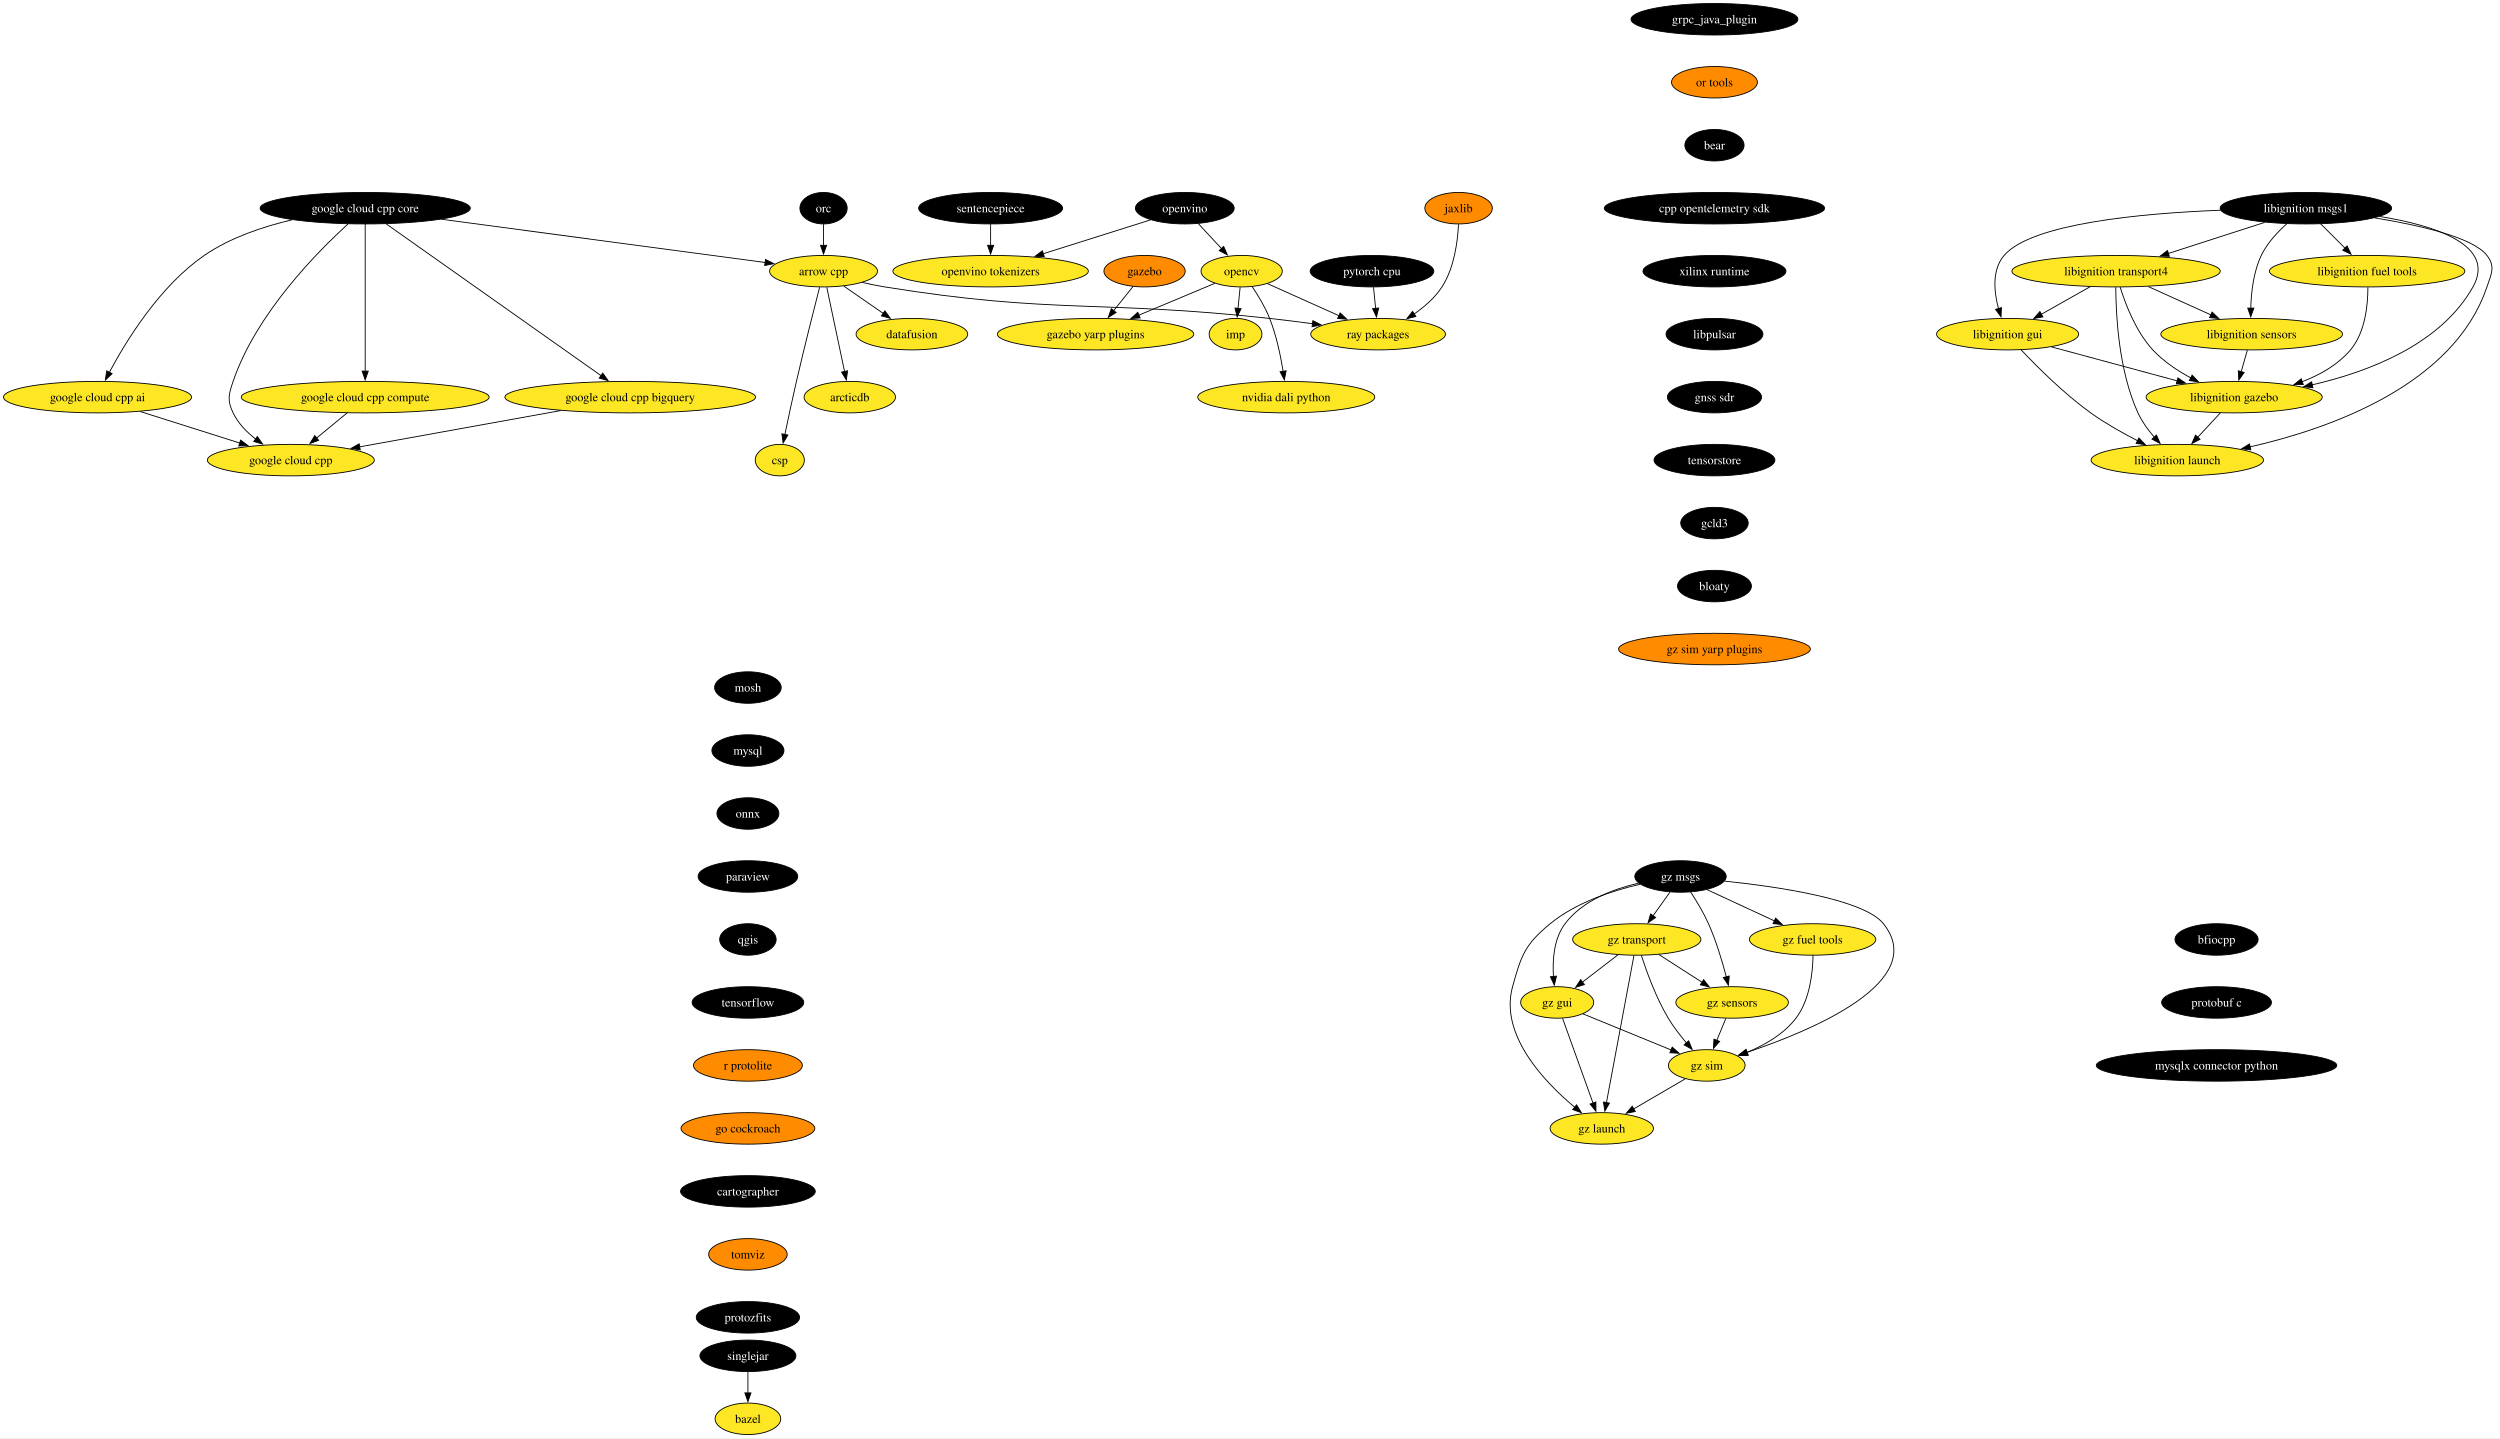
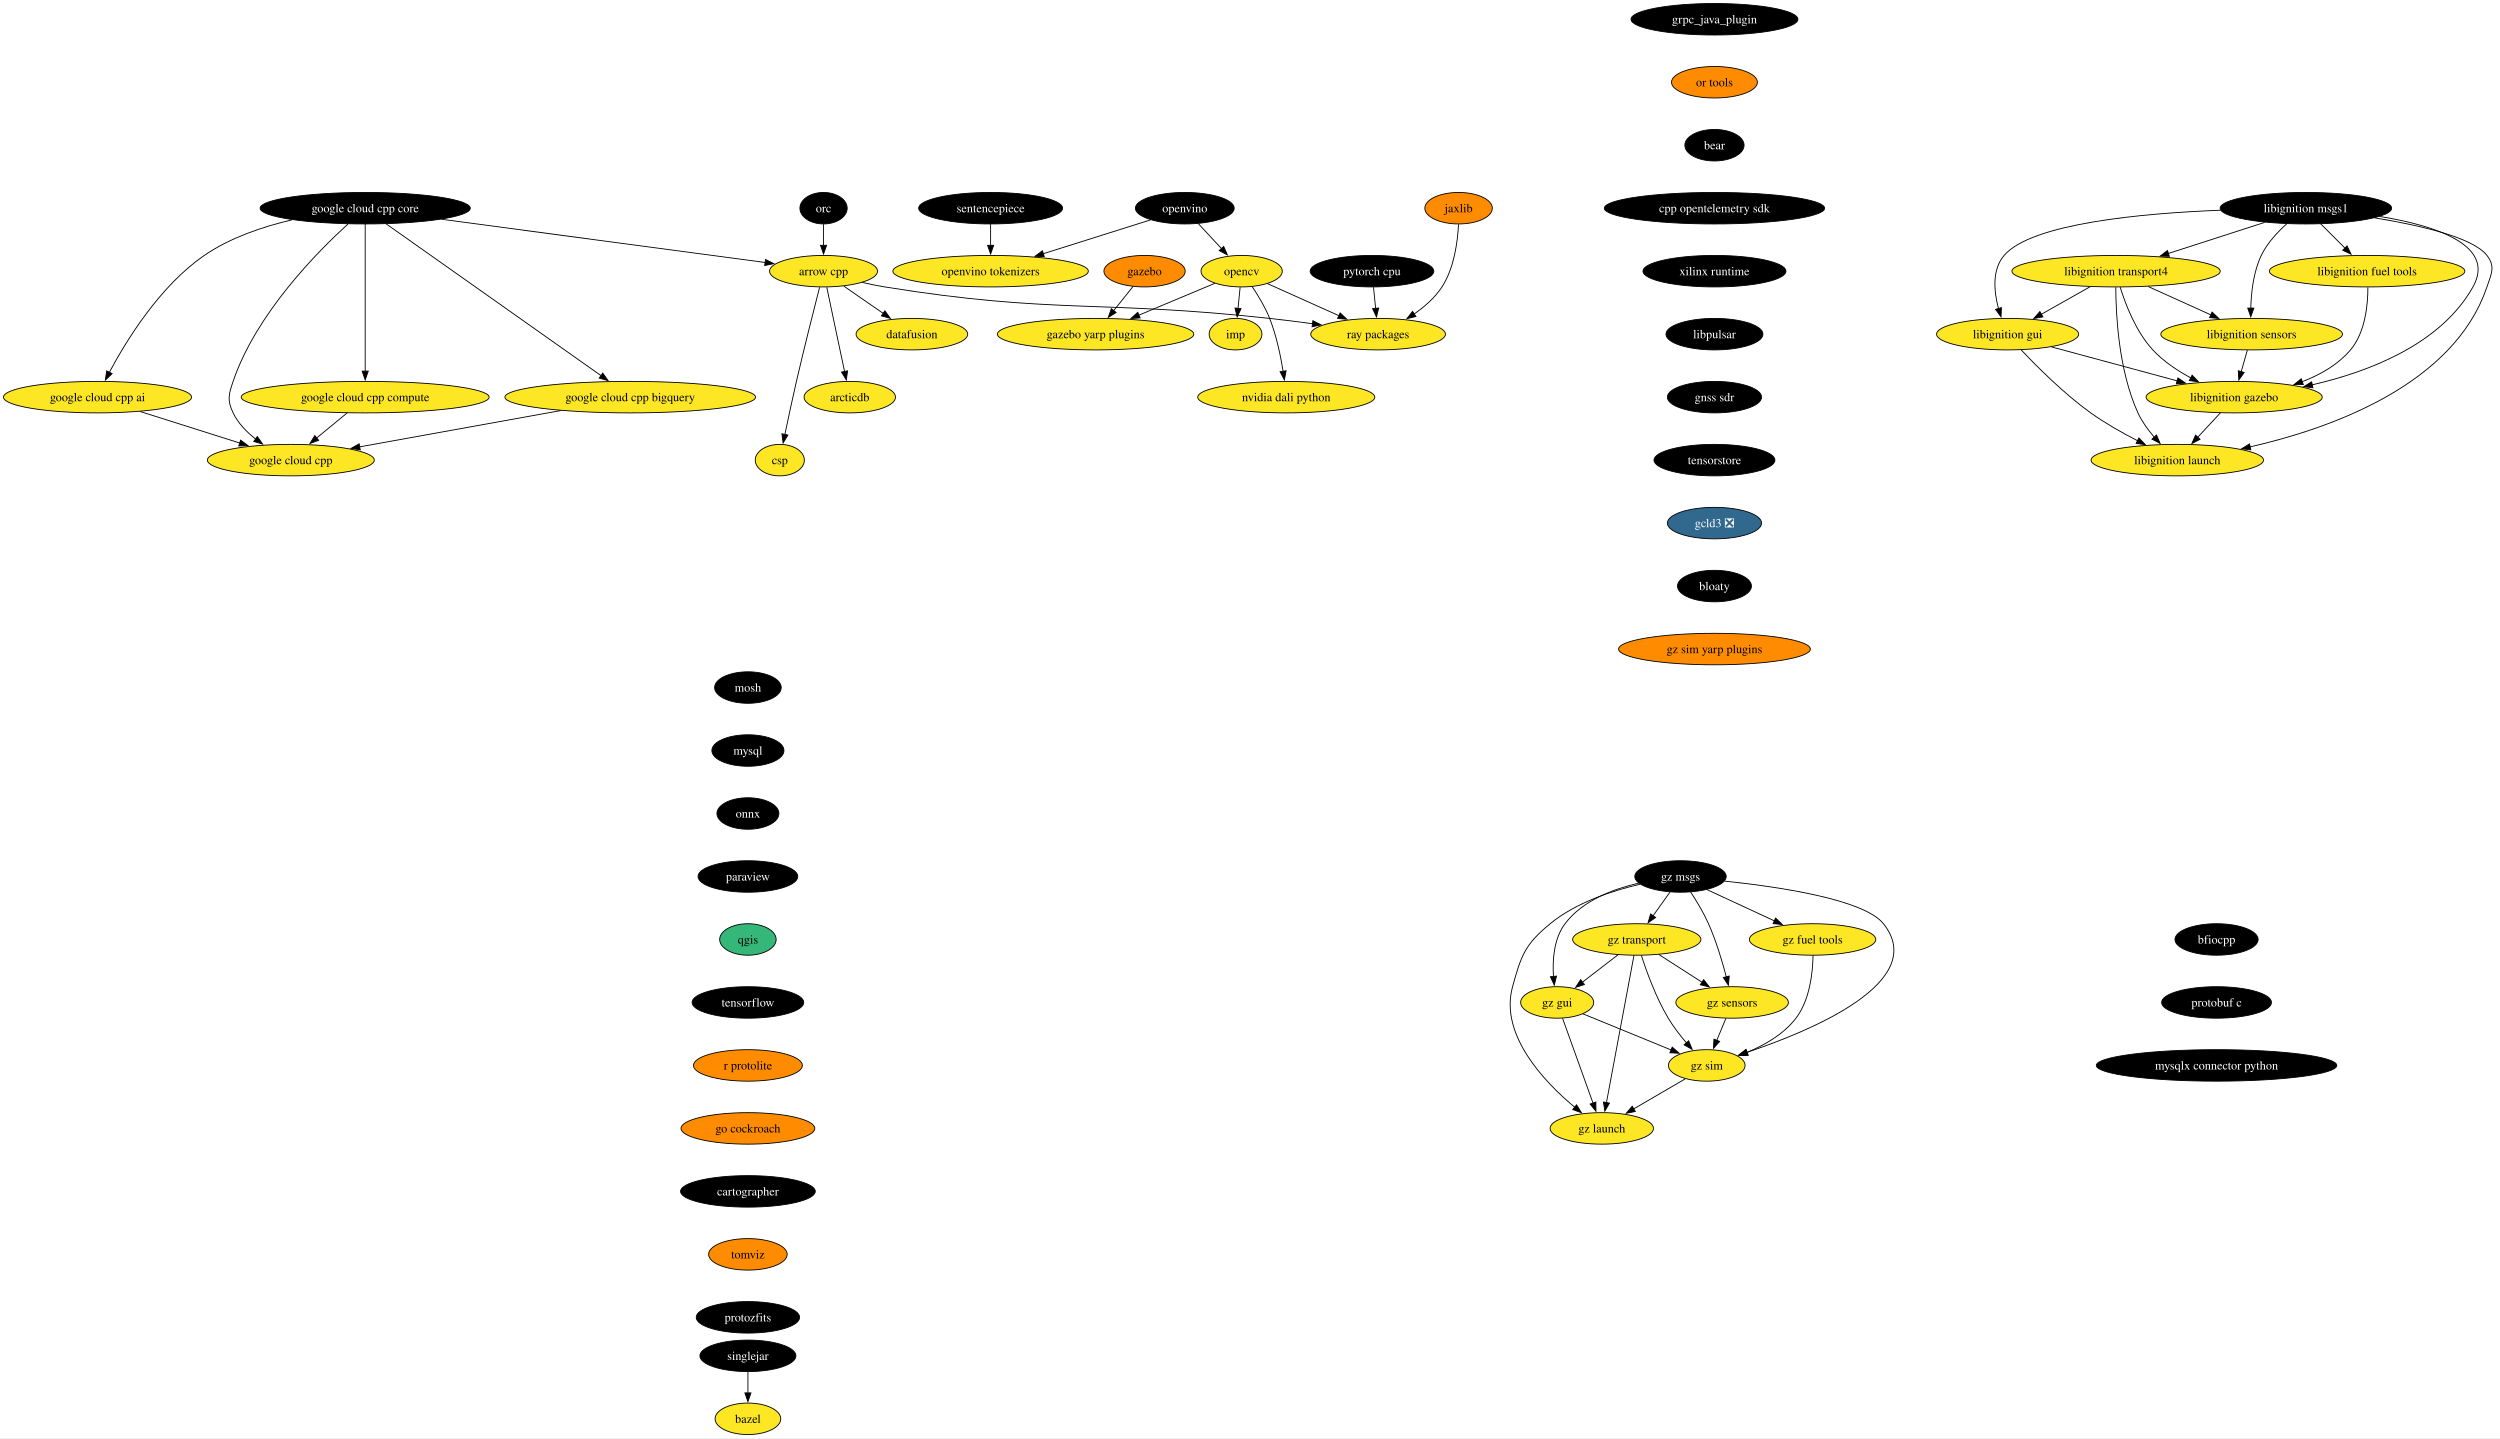
<svg xmlns="http://www.w3.org/2000/svg" xmlns:xlink="http://www.w3.org/1999/xlink" width="2858pt" height="1644pt" viewBox="0.00 0.00 2858.08 1644.00">
  <g id="graph0" class="graph" transform="scale(1 1) rotate(0) translate(4 1640)">
    <polygon fill="white" stroke="none" points="-4,4 -4,-1640 2854.08,-1640 2854.08,4 -4,4" />
    <g id="node1" class="node">
      <g id="a_node1">
        <a xlink:href="https://github.com/conda-forge/arrow-cpp-feedstock" xlink:title="arrow cpp">
          <ellipse fill="#fde725" stroke="black" cx="937.5" cy="-1330" rx="61.73" ry="18" />
          <text text-anchor="middle" x="937.5" y="-1325.33" font-family="Times,serif" font-size="14.00">arrow cpp</text>
        </a>
      </g>
    </g>
    <g id="node2" class="node">
      <g id="a_node2">
        <a xlink:href="https://github.com/conda-forge/ray-packages-feedstock" xlink:title="ray packages">
          <ellipse fill="#fde725" stroke="black" cx="1571.5" cy="-1258" rx="76.99" ry="18" />
          <text text-anchor="middle" x="1571.5" y="-1253.33" font-family="Times,serif" font-size="14.00">ray packages</text>
        </a>
      </g>
    </g>
    <g id="edge1" class="edge">
      <path fill="none" stroke="black" d="M981.73,-1317.15C990.23,-1315.19 999.11,-1313.35 1007.5,-1312 1201.21,-1280.75 1252.46,-1297.33 1447.5,-1276 1463.47,-1274.25 1480.56,-1272.1 1496.79,-1269.91" />
      <polygon fill="black" stroke="black" points="1496.93,-1273.43 1506.37,-1268.61 1495.99,-1266.49 1496.93,-1273.43" />
    </g>
    <g id="node3" class="node">
      <g id="a_node3">
        <a xlink:href="https://github.com/conda-forge/datafusion-feedstock" xlink:title="datafusion">
          <ellipse fill="#fde725" stroke="black" cx="1038.5" cy="-1258" rx="63.84" ry="18" />
          <text text-anchor="middle" x="1038.5" y="-1253.33" font-family="Times,serif" font-size="14.00">datafusion</text>
        </a>
      </g>
    </g>
    <g id="edge2" class="edge">
      <path fill="none" stroke="black" d="M960.67,-1312.94C974.05,-1303.67 991.09,-1291.86 1005.81,-1281.66" />
      <polygon fill="black" stroke="black" points="1007.62,-1284.66 1013.85,-1276.09 1003.63,-1278.91 1007.62,-1284.66" />
    </g>
    <g id="node4" class="node">
      <g id="a_node4">
        <a xlink:href="https://github.com/conda-forge/arcticdb-feedstock" xlink:title="arcticdb">
          <ellipse fill="#fde725" stroke="black" cx="967.5" cy="-1186" rx="52.26" ry="18" />
          <text text-anchor="middle" x="967.5" y="-1181.33" font-family="Times,serif" font-size="14.00">arcticdb</text>
        </a>
      </g>
    </g>
    <g id="edge3" class="edge">
      <path fill="none" stroke="black" d="M941.18,-1311.59C946.27,-1287.5 955.51,-1243.75 961.58,-1215.03" />
      <polygon fill="black" stroke="black" points="964.93,-1216.1 963.58,-1205.59 958.08,-1214.65 964.93,-1216.1" />
    </g>
    <g id="node5" class="node">
      <g id="a_node5">
        <a xlink:href="https://github.com/conda-forge/csp-feedstock" xlink:title="csp">
          <ellipse fill="#fde725" stroke="black" cx="887.5" cy="-1114" rx="28.06" ry="18" />
          <text text-anchor="middle" x="887.5" y="-1109.33" font-family="Times,serif" font-size="14.00">csp</text>
        </a>
      </g>
    </g>
    <g id="edge4" class="edge">
      <path fill="none" stroke="black" d="M933.01,-1311.65C926.81,-1287.56 915.4,-1242.56 906.5,-1204 901.83,-1183.74 896.94,-1160.78 893.29,-1143.26" />
      <polygon fill="black" stroke="black" points="896.74,-1142.66 891.29,-1133.58 889.89,-1144.08 896.74,-1142.66" />
    </g>
    <g id="node6" class="node">
      <g id="a_node6">
        <a xlink:href="https://github.com/conda-forge/bazel-feedstock" xlink:title="bazel">
          <ellipse fill="#fde725" stroke="black" cx="851.04" cy="-18" rx="37.53" ry="18" />
          <text text-anchor="middle" x="851.04" y="-13.32" font-family="Times,serif" font-size="14.00">bazel</text>
        </a>
      </g>
    </g>
    <g id="node7" class="node">
      <g id="a_node7">
        <a xlink:href="https://github.com/conda-forge/mosh-feedstock" xlink:title="mosh">
          <ellipse fill="#000000" stroke="black" cx="851.04" cy="-854" rx="38.06" ry="18" />
          <text text-anchor="middle" x="851.04" y="-849.33" font-family="Times,serif" font-size="14.00" fill="white">mosh</text>
        </a>
      </g>
    </g>
    <g id="node8" class="node">
      <g id="a_node8">
        <a xlink:href="https://github.com/conda-forge/mysql-feedstock" xlink:title="mysql">
          <ellipse fill="#000000" stroke="black" cx="851.04" cy="-782" rx="41.21" ry="18" />
          <text text-anchor="middle" x="851.04" y="-777.33" font-family="Times,serif" font-size="14.00" fill="white">mysql</text>
        </a>
      </g>
    </g>
    <g id="node9" class="node">
      <g id="a_node9">
        <a xlink:href="https://github.com/conda-forge/onnx-feedstock" xlink:title="onnx">
          <ellipse fill="#000000" stroke="black" cx="851.04" cy="-710" rx="35.42" ry="18" />
          <text text-anchor="middle" x="851.04" y="-705.33" font-family="Times,serif" font-size="14.00" fill="white">onnx</text>
        </a>
      </g>
    </g>
    <g id="node10" class="node">
      <g id="a_node10">
        <a xlink:href="https://github.com/conda-forge/paraview-feedstock" xlink:title="paraview">
          <ellipse fill="#000000" stroke="black" cx="851.04" cy="-638" rx="57" ry="18" />
          <text text-anchor="middle" x="851.04" y="-633.33" font-family="Times,serif" font-size="14.00" fill="white">paraview</text>
        </a>
      </g>
    </g>
    <g id="node15" class="node">
      <g id="a_node15">
        <a xlink:href="https://github.com/conda-forge/qgis-feedstock" xlink:title="qgis">
-           <ellipse fill="#000000" stroke="black" cx="851.04" cy="-566" rx="32.27" ry="18" />
-           <text text-anchor="middle" x="851.04" y="-561.33" font-family="Times,serif" font-size="14.00" fill="white">qgis</text>
+           <ellipse fill="#35b779" stroke="black" cx="851.04" cy="-566" rx="32.27" ry="18" />
+           <text text-anchor="middle" x="851.04" y="-561.33" font-family="Times,serif" font-size="14.00">qgis</text>
        </a>
      </g>
    </g>
    <g id="node11" class="node">
      <g id="a_node11">
        <a xlink:href="https://github.com/conda-forge/opencv-feedstock" xlink:title="opencv">
          <ellipse fill="#fde725" stroke="black" cx="1415.5" cy="-1330" rx="46.47" ry="18" />
          <text text-anchor="middle" x="1415.5" y="-1325.33" font-family="Times,serif" font-size="14.00">opencv</text>
        </a>
      </g>
    </g>
    <g id="edge8" class="edge">
      <path fill="none" stroke="black" d="M1444.85,-1315.83C1467.88,-1305.5 1500.35,-1290.93 1526.65,-1279.13" />
      <polygon fill="black" stroke="black" points="1528.05,-1282.33 1535.74,-1275.05 1525.19,-1275.95 1528.05,-1282.33" />
    </g>
    <g id="node12" class="node">
      <g id="a_node12">
        <a xlink:href="https://github.com/conda-forge/imp-feedstock" xlink:title="imp">
          <ellipse fill="#fde725" stroke="black" cx="1408.5" cy="-1258" rx="30.16" ry="18" />
          <text text-anchor="middle" x="1408.5" y="-1253.33" font-family="Times,serif" font-size="14.00">imp</text>
        </a>
      </g>
    </g>
    <g id="edge9" class="edge">
      <path fill="none" stroke="black" d="M1413.77,-1311.7C1413.04,-1304.41 1412.18,-1295.73 1411.36,-1287.54" />
      <polygon fill="black" stroke="black" points="1414.84,-1287.21 1410.36,-1277.61 1407.88,-1287.91 1414.84,-1287.21" />
    </g>
    <g id="node13" class="node">
      <g id="a_node13">
        <a xlink:href="https://github.com/conda-forge/gazebo-yarp-plugins-feedstock" xlink:title="gazebo yarp plugins">
          <ellipse fill="#fde725" stroke="black" cx="1248.5" cy="-1258" rx="112.24" ry="18" />
          <text text-anchor="middle" x="1248.5" y="-1253.33" font-family="Times,serif" font-size="14.00">gazebo yarp plugins</text>
        </a>
      </g>
    </g>
    <g id="edge10" class="edge">
      <path fill="none" stroke="black" d="M1384.87,-1316.16C1360.58,-1305.98 1326.13,-1291.54 1297.94,-1279.72" />
      <polygon fill="black" stroke="black" points="1299.45,-1276.56 1288.87,-1275.92 1296.74,-1283.01 1299.45,-1276.56" />
    </g>
    <g id="node14" class="node">
      <g id="a_node14">
        <a xlink:href="https://github.com/conda-forge/nvidia-dali-python-feedstock" xlink:title="nvidia dali python">
          <ellipse fill="#fde725" stroke="black" cx="1466.5" cy="-1186" rx="101.19" ry="18" />
          <text text-anchor="middle" x="1466.5" y="-1181.33" font-family="Times,serif" font-size="14.00">nvidia dali python</text>
        </a>
      </g>
    </g>
    <g id="edge11" class="edge">
      <path fill="none" stroke="black" d="M1427.39,-1312.56C1434.19,-1302.46 1442.36,-1288.99 1447.5,-1276 1455.2,-1256.54 1460.02,-1233.4 1462.88,-1215.59" />
      <polygon fill="black" stroke="black" points="1466.34,-1216.12 1464.33,-1205.72 1459.41,-1215.1 1466.34,-1216.12" />
    </g>
    <g id="node16" class="node">
      <g id="a_node16">
        <a xlink:href="https://github.com/conda-forge/tensorflow-feedstock" xlink:title="tensorflow">
          <ellipse fill="#000000" stroke="black" cx="851.04" cy="-494" rx="63.84" ry="18" />
          <text text-anchor="middle" x="851.04" y="-489.32" font-family="Times,serif" font-size="14.00" fill="white">tensorflow</text>
        </a>
      </g>
    </g>
    <g id="node17" class="node">
      <g id="a_node17">
        <a xlink:href="https://github.com/conda-forge/r-protolite-feedstock" xlink:title="r protolite">
          <ellipse fill="#ff8c00" stroke="black" cx="851.04" cy="-422" rx="62.26" ry="18" />
          <text text-anchor="middle" x="851.04" y="-417.32" font-family="Times,serif" font-size="14.00">r protolite</text>
        </a>
      </g>
    </g>
    <g id="node18" class="node">
      <g id="a_node18">
        <a xlink:href="https://github.com/conda-forge/go-cockroach-feedstock" xlink:title="go cockroach">
          <ellipse fill="#ff8c00" stroke="black" cx="851.04" cy="-350" rx="76.46" ry="18" />
          <text text-anchor="middle" x="851.04" y="-345.32" font-family="Times,serif" font-size="14.00">go cockroach</text>
        </a>
      </g>
    </g>
    <g id="node31" class="node">
      <g id="a_node31">
        <a xlink:href="https://github.com/conda-forge/cartographer-feedstock" xlink:title="cartographer">
          <ellipse fill="#000000" stroke="black" cx="851.04" cy="-278" rx="76.99" ry="18" />
          <text text-anchor="middle" x="851.04" y="-273.32" font-family="Times,serif" font-size="14.00" fill="white">cartographer</text>
        </a>
      </g>
    </g>
    <g id="node19" class="node">
      <g id="a_node19">
        <a xlink:href="https://github.com/conda-forge/pytorch-cpu-feedstock" xlink:title="pytorch cpu">
          <ellipse fill="#000000" stroke="black" cx="1564.5" cy="-1330" rx="70.68" ry="18" />
          <text text-anchor="middle" x="1564.5" y="-1325.33" font-family="Times,serif" font-size="14.00" fill="white">pytorch cpu</text>
        </a>
      </g>
    </g>
    <g id="edge16" class="edge">
      <path fill="none" stroke="black" d="M1566.23,-1311.7C1566.96,-1304.41 1567.83,-1295.73 1568.65,-1287.54" />
      <polygon fill="black" stroke="black" points="1572.13,-1287.91 1569.64,-1277.61 1565.16,-1287.21 1572.13,-1287.91" />
    </g>
    <g id="node20" class="node">
      <g id="a_node20">
        <a xlink:href="https://github.com/conda-forge/orc-feedstock" xlink:title="orc">
          <ellipse fill="#000000" stroke="black" cx="937.5" cy="-1402" rx="27.01" ry="18" />
          <text text-anchor="middle" x="937.5" y="-1397.33" font-family="Times,serif" font-size="14.00" fill="white">orc</text>
        </a>
      </g>
    </g>
    <g id="edge17" class="edge">
      <path fill="none" stroke="black" d="M937.5,-1383.7C937.5,-1376.41 937.5,-1367.73 937.5,-1359.54" />
      <polygon fill="black" stroke="black" points="941,-1359.62 937.5,-1349.62 934,-1359.62 941,-1359.62" />
    </g>
    <g id="node21" class="node">
      <g id="a_node21">
        <a xlink:href="https://github.com/conda-forge/jaxlib-feedstock" xlink:title="jaxlib">
          <ellipse fill="#ff8c00" stroke="black" cx="1663.5" cy="-1402" rx="38.58" ry="18" />
          <text text-anchor="middle" x="1663.5" y="-1397.33" font-family="Times,serif" font-size="14.00">jaxlib</text>
        </a>
      </g>
    </g>
    <g id="edge18" class="edge">
      <path fill="none" stroke="black" d="M1663.39,-1383.54C1662.5,-1364.51 1658.71,-1333.85 1644.5,-1312 1636.49,-1299.67 1624.53,-1289.26 1612.6,-1281.01" />
      <polygon fill="black" stroke="black" points="1614.68,-1278.19 1604.39,-1275.69 1610.88,-1284.06 1614.68,-1278.19" />
    </g>
    <g id="node22" class="node">
      <g id="a_node22">
        <a xlink:href="https://github.com/conda-forge/libignition-transport4-feedstock" xlink:title="libignition transport4">
          <ellipse fill="#fde725" stroke="black" cx="2415.17" cy="-1330" rx="119.08" ry="18" />
          <text text-anchor="middle" x="2415.17" y="-1325.33" font-family="Times,serif" font-size="14.00">libignition transport4</text>
        </a>
      </g>
    </g>
    <g id="node23" class="node">
      <g id="a_node23">
        <a xlink:href="https://github.com/conda-forge/libignition-sensors-feedstock" xlink:title="libignition sensors">
          <ellipse fill="#fde725" stroke="black" cx="2570.17" cy="-1258" rx="103.82" ry="18" />
          <text text-anchor="middle" x="2570.17" y="-1253.33" font-family="Times,serif" font-size="14.00">libignition sensors</text>
        </a>
      </g>
    </g>
    <g id="edge19" class="edge">
      <path fill="none" stroke="black" d="M2451.91,-1312.41C2473.41,-1302.7 2500.77,-1290.34 2523.75,-1279.96" />
      <polygon fill="black" stroke="black" points="2524.92,-1283.28 2532.59,-1275.97 2522.04,-1276.9 2524.92,-1283.28" />
    </g>
    <g id="node24" class="node">
      <g id="a_node24">
        <a xlink:href="https://github.com/conda-forge/libignition-gui-feedstock" xlink:title="libignition gui">
          <ellipse fill="#fde725" stroke="black" cx="2291.17" cy="-1258" rx="81.2" ry="18" />
          <text text-anchor="middle" x="2291.17" y="-1253.33" font-family="Times,serif" font-size="14.00">libignition gui</text>
        </a>
      </g>
    </g>
    <g id="edge20" class="edge">
      <path fill="none" stroke="black" d="M2385.47,-1312.23C2368.74,-1302.79 2347.66,-1290.89 2329.68,-1280.74" />
      <polygon fill="black" stroke="black" points="2331.53,-1277.76 2321.1,-1275.89 2328.08,-1283.86 2331.53,-1277.76" />
    </g>
    <g id="node25" class="node">
      <g id="a_node25">
        <a xlink:href="https://github.com/conda-forge/libignition-gazebo-feedstock" xlink:title="libignition gazebo">
          <ellipse fill="#fde725" stroke="black" cx="2550.17" cy="-1186" rx="100.66" ry="18" />
          <text text-anchor="middle" x="2550.17" y="-1181.33" font-family="Times,serif" font-size="14.00">libignition gazebo</text>
        </a>
      </g>
    </g>
    <g id="edge21" class="edge">
      <path fill="none" stroke="black" d="M2419.84,-1311.8C2425.82,-1292.43 2437.79,-1260.94 2457.17,-1240 2469.29,-1226.91 2485.39,-1216.19 2500.79,-1207.89" />
      <polygon fill="black" stroke="black" points="2502.1,-1211.16 2509.41,-1203.49 2498.91,-1204.92 2502.1,-1211.16" />
    </g>
    <g id="node26" class="node">
      <g id="a_node26">
        <a xlink:href="https://github.com/conda-forge/libignition-launch-feedstock" xlink:title="libignition launch">
          <ellipse fill="#fde725" stroke="black" cx="2485.17" cy="-1114" rx="98.56" ry="18" />
          <text text-anchor="middle" x="2485.17" y="-1109.33" font-family="Times,serif" font-size="14.00">libignition launch</text>
        </a>
      </g>
    </g>
    <g id="edge22" class="edge">
      <path fill="none" stroke="black" d="M2414.84,-1311.68C2414.91,-1281.2 2417.94,-1216.62 2440.17,-1168 2444.75,-1158 2451.76,-1148.41 2458.9,-1140.2" />
      <polygon fill="black" stroke="black" points="2461.34,-1142.72 2465.56,-1133 2456.2,-1137.97 2461.34,-1142.72" />
    </g>
    <g id="edge23" class="edge">
      <path fill="none" stroke="black" d="M2565.23,-1239.7C2563.1,-1232.24 2560.55,-1223.32 2558.16,-1214.97" />
      <polygon fill="black" stroke="black" points="2561.59,-1214.21 2555.48,-1205.56 2554.86,-1216.14 2561.59,-1214.21" />
    </g>
    <g id="edge24" class="edge">
      <path fill="none" stroke="black" d="M2341.42,-1243.42C2382.37,-1232.35 2440.51,-1216.64 2485.04,-1204.6" />
      <polygon fill="black" stroke="black" points="2485.85,-1208.01 2494.59,-1202.02 2484.02,-1201.25 2485.85,-1208.01" />
    </g>
    <g id="edge25" class="edge">
      <path fill="none" stroke="black" d="M2306.52,-1240.18C2324.42,-1221.17 2355.5,-1190 2386.17,-1168 2402.86,-1156.03 2422.57,-1144.94 2440,-1136.03" />
      <polygon fill="black" stroke="black" points="2441.23,-1139.33 2448.6,-1131.72 2438.09,-1133.07 2441.23,-1139.33" />
    </g>
    <g id="edge26" class="edge">
      <path fill="none" stroke="black" d="M2534.44,-1168.05C2526.61,-1159.63 2517,-1149.28 2508.36,-1139.97" />
      <polygon fill="black" stroke="black" points="2511.16,-1137.84 2501.79,-1132.9 2506.03,-1142.61 2511.16,-1137.84" />
    </g>
    <g id="node27" class="node">
      <g id="a_node27">
        <a xlink:href="https://github.com/conda-forge/libignition-msgs1-feedstock" xlink:title="libignition msgs1">
          <ellipse fill="#000000" stroke="black" cx="2632.17" cy="-1402" rx="98.03" ry="18" />
          <text text-anchor="middle" x="2632.17" y="-1397.33" font-family="Times,serif" font-size="14.00" fill="white">libignition msgs1</text>
        </a>
      </g>
    </g>
    <g id="edge27" class="edge">
      <path fill="none" stroke="black" d="M2585.09,-1385.81C2552.81,-1375.4 2509.71,-1361.5 2475,-1350.3" />
      <polygon fill="black" stroke="black" points="2476.08,-1346.97 2465.49,-1347.23 2473.93,-1353.63 2476.08,-1346.97" />
    </g>
    <g id="edge28" class="edge">
      <path fill="none" stroke="black" d="M2610.39,-1384.2C2599.77,-1374.76 2587.87,-1362.06 2581.17,-1348 2572.21,-1329.18 2569.61,-1305.7 2569.17,-1287.59" />
      <polygon fill="black" stroke="black" points="2572.68,-1287.8 2569.16,-1277.8 2565.68,-1287.81 2572.68,-1287.8" />
    </g>
    <g id="edge29" class="edge">
      <path fill="none" stroke="black" d="M2534.63,-1399.69C2444.03,-1396.15 2318.55,-1384.56 2287.17,-1348 2273.09,-1331.59 2275.58,-1306.57 2280.74,-1287.23" />
      <polygon fill="black" stroke="black" points="2284.06,-1288.36 2283.64,-1277.78 2277.36,-1286.31 2284.06,-1288.36" />
    </g>
    <g id="edge30" class="edge">
      <path fill="none" stroke="black" d="M2716.8,-1392.52C2779.61,-1382.26 2850.08,-1359.93 2823.17,-1312 2786.27,-1246.25 2703.93,-1214.9 2639.27,-1200.06" />
      <polygon fill="black" stroke="black" points="2640.23,-1196.69 2629.71,-1197.97 2638.73,-1203.53 2640.23,-1196.69" />
    </g>
    <g id="edge31" class="edge">
      <path fill="none" stroke="black" d="M2710.8,-1390.94C2762.4,-1382.54 2823.19,-1368.59 2839.17,-1348 2848.98,-1335.36 2844.3,-1327.16 2839.17,-1312 2801.28,-1199.96 2660.41,-1150.11 2568.21,-1129.09" />
      <polygon fill="black" stroke="black" points="2569.22,-1125.73 2558.7,-1126.99 2567.71,-1132.56 2569.22,-1125.73" />
    </g>
    <g id="node28" class="node">
      <g id="a_node28">
        <a xlink:href="https://github.com/conda-forge/libignition-fuel-tools-feedstock" xlink:title="libignition fuel tools">
          <ellipse fill="#fde725" stroke="black" cx="2702.17" cy="-1330" rx="111.71" ry="18" />
          <text text-anchor="middle" x="2702.17" y="-1325.33" font-family="Times,serif" font-size="14.00">libignition fuel tools</text>
        </a>
      </g>
    </g>
    <g id="edge32" class="edge">
      <path fill="none" stroke="black" d="M2649.12,-1384.05C2657.42,-1375.75 2667.59,-1365.58 2676.8,-1356.38" />
      <polygon fill="black" stroke="black" points="2679.23,-1358.89 2683.83,-1349.35 2674.28,-1353.94 2679.23,-1358.89" />
    </g>
    <g id="edge33" class="edge">
      <path fill="none" stroke="black" d="M2703.05,-1311.52C2703.09,-1291.89 2700.19,-1260.16 2683.17,-1240 2668.91,-1223.1 2648.49,-1211.54 2627.92,-1203.66" />
      <polygon fill="black" stroke="black" points="2629.2,-1200.4 2618.61,-1200.36 2626.87,-1207 2629.2,-1200.4" />
    </g>
    <g id="node29" class="node">
      <g id="a_node29">
        <a xlink:href="https://github.com/conda-forge/gazebo-feedstock" xlink:title="gazebo">
          <ellipse fill="#ff8c00" stroke="black" cx="1304.5" cy="-1330" rx="46.47" ry="18" />
          <text text-anchor="middle" x="1304.5" y="-1325.33" font-family="Times,serif" font-size="14.00">gazebo</text>
        </a>
      </g>
    </g>
    <g id="edge34" class="edge">
      <path fill="none" stroke="black" d="M1291.23,-1312.41C1284.63,-1304.16 1276.51,-1294.01 1269.12,-1284.78" />
      <polygon fill="black" stroke="black" points="1271.99,-1282.76 1263.01,-1277.14 1266.53,-1287.13 1271.99,-1282.76" />
    </g>
    <g id="node30" class="node">
      <g id="a_node30">
        <a xlink:href="https://github.com/conda-forge/google-cloud-cpp-feedstock" xlink:title="google cloud cpp">
          <ellipse fill="#fde725" stroke="black" cx="328.5" cy="-1114" rx="95.4" ry="18" />
          <text text-anchor="middle" x="328.5" y="-1109.33" font-family="Times,serif" font-size="14.00">google cloud cpp</text>
        </a>
      </g>
    </g>
    <g id="node32" class="node">
      <g id="a_node32">
        <a xlink:href="https://github.com/conda-forge/tomviz-feedstock" xlink:title="tomviz">
          <ellipse fill="#ff8c00" stroke="black" cx="851.04" cy="-206" rx="44.9" ry="18" />
          <text text-anchor="middle" x="851.04" y="-201.33" font-family="Times,serif" font-size="14.00">tomviz</text>
        </a>
      </g>
    </g>
    <g id="node35" class="node">
      <g id="a_node35">
        <a xlink:href="https://github.com/conda-forge/protozfits-feedstock" xlink:title="protozfits">
          <ellipse fill="#000000" stroke="black" cx="851.04" cy="-134" rx="59.1" ry="18" />
          <text text-anchor="middle" x="851.04" y="-129.32" font-family="Times,serif" font-size="14.00" fill="white">protozfits</text>
        </a>
      </g>
    </g>
    <g id="node33" class="node">
      <g id="a_node33">
        <a xlink:href="https://github.com/conda-forge/sentencepiece-feedstock" xlink:title="sentencepiece">
          <ellipse fill="#000000" stroke="black" cx="1128.5" cy="-1402" rx="82.25" ry="18" />
          <text text-anchor="middle" x="1128.5" y="-1397.33" font-family="Times,serif" font-size="14.00" fill="white">sentencepiece</text>
        </a>
      </g>
    </g>
    <g id="node34" class="node">
      <g id="a_node34">
        <a xlink:href="https://github.com/conda-forge/openvino-tokenizers-feedstock" xlink:title="openvino tokenizers">
          <ellipse fill="#fde725" stroke="black" cx="1128.5" cy="-1330" rx="111.71" ry="18" />
          <text text-anchor="middle" x="1128.5" y="-1325.33" font-family="Times,serif" font-size="14.00">openvino tokenizers</text>
        </a>
      </g>
    </g>
    <g id="edge37" class="edge">
      <path fill="none" stroke="black" d="M1128.5,-1383.7C1128.5,-1376.41 1128.5,-1367.73 1128.5,-1359.54" />
      <polygon fill="black" stroke="black" points="1132,-1359.62 1128.5,-1349.62 1125,-1359.62 1132,-1359.62" />
    </g>
    <g id="node36" class="node">
      <g id="a_node36">
        <a xlink:href="https://github.com/conda-forge/grpc_java_plugin-feedstock" xlink:title="grpc_java_plugin">
          <ellipse fill="#000000" stroke="black" cx="1956.03" cy="-1618" rx="95.4" ry="18" />
          <text text-anchor="middle" x="1956.03" y="-1613.33" font-family="Times,serif" font-size="14.00" fill="white">grpc_java_plugin</text>
        </a>
      </g>
    </g>
    <g id="node37" class="node">
      <g id="a_node37">
        <a xlink:href="https://github.com/conda-forge/or-tools-feedstock" xlink:title="or tools">
          <ellipse fill="#ff8c00" stroke="black" cx="1956.03" cy="-1546" rx="49.1" ry="18" />
          <text text-anchor="middle" x="1956.03" y="-1541.33" font-family="Times,serif" font-size="14.00">or tools</text>
        </a>
      </g>
    </g>
    <g id="node38" class="node">
      <g id="a_node38">
        <a xlink:href="https://github.com/conda-forge/bear-feedstock" xlink:title="bear">
          <ellipse fill="#000000" stroke="black" cx="1956.03" cy="-1474" rx="33.85" ry="18" />
          <text text-anchor="middle" x="1956.03" y="-1469.33" font-family="Times,serif" font-size="14.00" fill="white">bear</text>
        </a>
      </g>
    </g>
    <g id="node39" class="node">
      <g id="a_node39">
        <a xlink:href="https://github.com/conda-forge/cpp-opentelemetry-sdk-feedstock" xlink:title="cpp opentelemetry sdk">
          <ellipse fill="#000000" stroke="black" cx="1956.03" cy="-1402" rx="125.92" ry="18" />
          <text text-anchor="middle" x="1956.03" y="-1397.33" font-family="Times,serif" font-size="14.00" fill="white">cpp opentelemetry sdk</text>
        </a>
      </g>
    </g>
    <g id="node40" class="node">
      <g id="a_node40">
        <a xlink:href="https://github.com/conda-forge/xilinx-runtime-feedstock" xlink:title="xilinx runtime">
          <ellipse fill="#000000" stroke="black" cx="1956.03" cy="-1330" rx="81.72" ry="18" />
          <text text-anchor="middle" x="1956.03" y="-1325.33" font-family="Times,serif" font-size="14.00" fill="white">xilinx runtime</text>
        </a>
      </g>
    </g>
    <g id="node42" class="node">
      <g id="a_node42">
        <a xlink:href="https://github.com/conda-forge/libpulsar-feedstock" xlink:title="libpulsar">
          <ellipse fill="#000000" stroke="black" cx="1956.03" cy="-1258" rx="55.42" ry="18" />
          <text text-anchor="middle" x="1956.03" y="-1253.33" font-family="Times,serif" font-size="14.00" fill="white">libpulsar</text>
        </a>
      </g>
    </g>
    <g id="node41" class="node">
      <g id="a_node41">
        <a xlink:href="https://github.com/conda-forge/singlejar-feedstock" xlink:title="singlejar">
          <ellipse fill="#000000" stroke="black" cx="851.04" cy="-90" rx="54.89" ry="18" />
          <text text-anchor="middle" x="851.04" y="-85.33" font-family="Times,serif" font-size="14.00" fill="white">singlejar</text>
        </a>
      </g>
    </g>
    <g id="edge43" class="edge">
      <path fill="none" stroke="black" d="M851.04,-71.7C851.04,-64.41 851.04,-55.73 851.04,-47.54" />
      <polygon fill="black" stroke="black" points="854.54,-47.62 851.04,-37.62 847.54,-47.62 854.54,-47.62" />
    </g>
    <g id="node51" class="node">
      <g id="a_node51">
        <a xlink:href="https://github.com/conda-forge/gnss-sdr-feedstock" xlink:title="gnss sdr">
          <ellipse fill="#000000" stroke="black" cx="1956.03" cy="-1186" rx="53.84" ry="18" />
          <text text-anchor="middle" x="1956.03" y="-1181.33" font-family="Times,serif" font-size="14.00" fill="white">gnss sdr</text>
        </a>
      </g>
    </g>
    <g id="node43" class="node">
      <g id="a_node43">
        <a xlink:href="https://github.com/conda-forge/gz-msgs-feedstock" xlink:title="gz msgs">
          <ellipse fill="#000000" stroke="black" cx="1917.21" cy="-638" rx="52.26" ry="18" />
          <text text-anchor="middle" x="1917.21" y="-633.33" font-family="Times,serif" font-size="14.00" fill="white">gz msgs</text>
        </a>
      </g>
    </g>
    <g id="node44" class="node">
      <g id="a_node44">
        <a xlink:href="https://github.com/conda-forge/gz-transport-feedstock" xlink:title="gz transport">
          <ellipse fill="#fde725" stroke="black" cx="1867.21" cy="-566" rx="73.3" ry="18" />
          <text text-anchor="middle" x="1867.21" y="-561.33" font-family="Times,serif" font-size="14.00">gz transport</text>
        </a>
      </g>
    </g>
    <g id="edge45" class="edge">
      <path fill="none" stroke="black" d="M1905.11,-620.05C1899.34,-611.97 1892.3,-602.12 1885.87,-593.11" />
      <polygon fill="black" stroke="black" points="1888.75,-591.12 1880.09,-585.02 1883.05,-595.19 1888.75,-591.12" />
    </g>
    <g id="node45" class="node">
      <g id="a_node45">
        <a xlink:href="https://github.com/conda-forge/gz-fuel-tools-feedstock" xlink:title="gz fuel tools">
          <ellipse fill="#fde725" stroke="black" cx="2068.21" cy="-566" rx="72.25" ry="18" />
          <text text-anchor="middle" x="2068.21" y="-561.33" font-family="Times,serif" font-size="14.00">gz fuel tools</text>
        </a>
      </g>
    </g>
    <g id="edge46" class="edge">
      <path fill="none" stroke="black" d="M1947.41,-623C1969.55,-612.74 1999.94,-598.65 2024.7,-587.17" />
      <polygon fill="black" stroke="black" points="2025.95,-590.45 2033.55,-583.07 2023.01,-584.1 2025.95,-590.45" />
    </g>
    <g id="node46" class="node">
      <g id="a_node46">
        <a xlink:href="https://github.com/conda-forge/gz-gui-feedstock" xlink:title="gz gui">
          <ellipse fill="#fde725" stroke="black" cx="1776.21" cy="-494" rx="41.74" ry="18" />
          <text text-anchor="middle" x="1776.21" y="-489.32" font-family="Times,serif" font-size="14.00">gz gui</text>
        </a>
      </g>
    </g>
    <g id="edge47" class="edge">
      <path fill="none" stroke="black" d="M1869.4,-630.38C1840.34,-623.73 1805.11,-610.45 1785.21,-584 1772.36,-566.92 1770.73,-542.47 1771.97,-523.53" />
      <polygon fill="black" stroke="black" points="1775.43,-524.08 1772.92,-513.78 1768.46,-523.39 1775.43,-524.08" />
    </g>
    <g id="node47" class="node">
      <g id="a_node47">
        <a xlink:href="https://github.com/conda-forge/gz-sensors-feedstock" xlink:title="gz sensors">
          <ellipse fill="#fde725" stroke="black" cx="1976.21" cy="-494" rx="64.36" ry="18" />
          <text text-anchor="middle" x="1976.21" y="-489.32" font-family="Times,serif" font-size="14.00">gz sensors</text>
        </a>
      </g>
    </g>
    <g id="edge48" class="edge">
      <path fill="none" stroke="black" d="M1928.71,-620.4C1935.37,-610.23 1943.53,-596.77 1949.21,-584 1957.95,-564.37 1964.9,-541.1 1969.56,-523.28" />
      <polygon fill="black" stroke="black" points="1972.94,-524.2 1971.98,-513.65 1966.15,-522.5 1972.94,-524.2" />
    </g>
    <g id="node48" class="node">
      <g id="a_node48">
        <a xlink:href="https://github.com/conda-forge/gz-sim-feedstock" xlink:title="gz sim">
          <ellipse fill="#fde725" stroke="black" cx="1947.21" cy="-422" rx="43.84" ry="18" />
          <text text-anchor="middle" x="1947.21" y="-417.32" font-family="Times,serif" font-size="14.00">gz sim</text>
        </a>
      </g>
    </g>
    <g id="edge49" class="edge">
      <path fill="none" stroke="black" d="M1967.54,-632.71C2028.82,-626.32 2126.93,-611.94 2149.21,-584 2201.98,-517.83 2067.17,-461.72 1992.67,-436.8" />
      <polygon fill="black" stroke="black" points="1994.18,-433.61 1983.58,-433.83 1992,-440.27 1994.18,-433.61" />
    </g>
    <g id="node49" class="node">
      <g id="a_node49">
        <a xlink:href="https://github.com/conda-forge/gz-launch-feedstock" xlink:title="gz launch">
          <ellipse fill="#fde725" stroke="black" cx="1827.21" cy="-350" rx="59.1" ry="18" />
          <text text-anchor="middle" x="1827.21" y="-345.32" font-family="Times,serif" font-size="14.00">gz launch</text>
        </a>
      </g>
    </g>
    <g id="edge50" class="edge">
      <path fill="none" stroke="black" d="M1871.12,-629.16C1839.41,-621.85 1797.82,-608.29 1768.21,-584 1739.4,-560.36 1735.13,-547.93 1725.21,-512 1710.08,-457.16 1761.28,-403.36 1796.54,-373.94" />
      <polygon fill="black" stroke="black" points="1798.37,-376.97 1803.94,-367.95 1793.96,-371.53 1798.37,-376.97" />
    </g>
    <g id="edge51" class="edge">
      <path fill="none" stroke="black" d="M1845.65,-548.41C1833.55,-539.11 1818.3,-527.38 1805.18,-517.28" />
      <polygon fill="black" stroke="black" points="1807.33,-514.52 1797.27,-511.2 1803.06,-520.07 1807.33,-514.52" />
    </g>
    <g id="edge52" class="edge">
      <path fill="none" stroke="black" d="M1892.49,-548.76C1907.18,-539.33 1925.89,-527.32 1941.89,-517.04" />
      <polygon fill="black" stroke="black" points="1943.65,-520.07 1950.17,-511.72 1939.87,-514.18 1943.65,-520.07" />
    </g>
    <g id="edge53" class="edge">
      <path fill="none" stroke="black" d="M1872.39,-547.87C1878.36,-529.39 1889.19,-499.46 1903.21,-476 1909.13,-466.1 1916.84,-456.13 1924.15,-447.55" />
      <polygon fill="black" stroke="black" points="1926.54,-450.13 1930.52,-440.32 1921.29,-445.5 1926.54,-450.13" />
    </g>
    <g id="edge54" class="edge">
      <path fill="none" stroke="black" d="M1864.01,-547.85C1857.15,-511.14 1840.98,-424.66 1832.55,-379.53" />
      <polygon fill="black" stroke="black" points="1835.99,-378.91 1830.71,-369.72 1829.11,-380.19 1835.99,-378.91" />
    </g>
    <g id="edge55" class="edge">
      <path fill="none" stroke="black" d="M2068.72,-547.82C2068.42,-528.47 2065.2,-496.99 2049.21,-476 2035.27,-457.7 2013.2,-445.13 1993.15,-436.85" />
      <polygon fill="black" stroke="black" points="1994.6,-433.65 1984.01,-433.33 1992.09,-440.19 1994.6,-433.65" />
    </g>
    <g id="edge56" class="edge">
      <path fill="none" stroke="black" d="M1805.61,-480.97C1833.46,-469.57 1875.52,-452.35 1906.57,-439.64" />
      <polygon fill="black" stroke="black" points="1907.72,-442.95 1915.65,-435.92 1905.07,-436.47 1907.72,-442.95" />
    </g>
    <g id="edge57" class="edge">
      <path fill="none" stroke="black" d="M1782.37,-475.87C1791.02,-451.78 1806.89,-407.6 1817.24,-378.77" />
      <polygon fill="black" stroke="black" points="1820.44,-380.21 1820.53,-369.61 1813.85,-377.84 1820.44,-380.21" />
    </g>
    <g id="edge58" class="edge">
      <path fill="none" stroke="black" d="M1969.05,-475.7C1965.92,-468.15 1962.18,-459.12 1958.68,-450.68" />
      <polygon fill="black" stroke="black" points="1961.94,-449.4 1954.88,-441.5 1955.47,-452.08 1961.94,-449.4" />
    </g>
    <g id="edge59" class="edge">
      <path fill="none" stroke="black" d="M1922.64,-406.67C1905.67,-396.77 1882.8,-383.43 1863.71,-372.29" />
      <polygon fill="black" stroke="black" points="1865.55,-369.31 1855.15,-367.29 1862.02,-375.36 1865.55,-369.31" />
    </g>
    <g id="node50" class="node">
      <g id="a_node50">
        <a xlink:href="https://github.com/conda-forge/openvino-feedstock" xlink:title="openvino">
          <ellipse fill="#000000" stroke="black" cx="1350.5" cy="-1402" rx="56.47" ry="18" />
          <text text-anchor="middle" x="1350.5" y="-1397.33" font-family="Times,serif" font-size="14.00" fill="white">openvino</text>
        </a>
      </g>
    </g>
    <g id="edge60" class="edge">
      <path fill="none" stroke="black" d="M1365.91,-1384.41C1373.84,-1375.87 1383.67,-1365.28 1392.49,-1355.79" />
      <polygon fill="black" stroke="black" points="1394.94,-1358.29 1399.18,-1348.58 1389.81,-1353.53 1394.94,-1358.29" />
    </g>
    <g id="edge61" class="edge">
      <path fill="none" stroke="black" d="M1311.33,-1388.65C1277.38,-1377.94 1227.72,-1362.29 1188.73,-1349.99" />
      <polygon fill="black" stroke="black" points="1189.81,-1346.66 1179.22,-1346.99 1187.7,-1353.34 1189.81,-1346.66" />
    </g>
    <g id="node52" class="node">
      <g id="a_node52">
        <a xlink:href="https://github.com/conda-forge/tensorstore-feedstock" xlink:title="tensorstore">
          <ellipse fill="#000000" stroke="black" cx="1956.03" cy="-1114" rx="69.1" ry="18" />
          <text text-anchor="middle" x="1956.03" y="-1109.33" font-family="Times,serif" font-size="14.00" fill="white">tensorstore</text>
        </a>
      </g>
    </g>
    <g id="node53" class="node">
      <g id="a_node53">
-         <a xlink:href="https://github.com/conda-forge/gcld3-feedstock" xlink:title="gcld3">
-           <ellipse fill="#000000" stroke="black" cx="1956.03" cy="-1042" rx="38.58" ry="18" />
-           <text text-anchor="middle" x="1956.03" y="-1037.33" font-family="Times,serif" font-size="14.00" fill="white">gcld3</text>
+         <a xlink:href="https://github.com/conda-forge/gcld3-feedstock/pull/14" xlink:title="gcld3 ❎">
+           <ellipse fill="#31688e" stroke="black" cx="1956.03" cy="-1042" rx="53.84" ry="18" />
+           <text text-anchor="middle" x="1956.03" y="-1037.33" font-family="Times,serif" font-size="14.00" fill="white">gcld3 ❎</text>
        </a>
      </g>
    </g>
    <g id="node54" class="node">
      <g id="a_node54">
        <a xlink:href="https://github.com/conda-forge/bloaty-feedstock" xlink:title="bloaty">
          <ellipse fill="#000000" stroke="black" cx="1956.03" cy="-970" rx="42.26" ry="18" />
          <text text-anchor="middle" x="1956.03" y="-965.33" font-family="Times,serif" font-size="14.00" fill="white">bloaty</text>
        </a>
      </g>
    </g>
    <g id="node59" class="node">
      <g id="a_node59">
        <a xlink:href="https://github.com/conda-forge/gz-sim-yarp-plugins-feedstock" xlink:title="gz sim yarp plugins">
          <ellipse fill="#ff8c00" stroke="black" cx="1956.03" cy="-898" rx="109.61" ry="18" />
          <text text-anchor="middle" x="1956.03" y="-893.33" font-family="Times,serif" font-size="14.00">gz sim yarp plugins</text>
        </a>
      </g>
    </g>
    <g id="node55" class="node">
      <g id="a_node55">
        <a xlink:href="https://github.com/conda-forge/google-cloud-cpp-core-feedstock" xlink:title="google cloud cpp core">
          <ellipse fill="#000000" stroke="black" cx="413.5" cy="-1402" rx="120.13" ry="18" />
          <text text-anchor="middle" x="413.5" y="-1397.33" font-family="Times,serif" font-size="14.00" fill="white">google cloud cpp core</text>
        </a>
      </g>
    </g>
    <g id="edge66" class="edge">
      <path fill="none" stroke="black" d="M500.91,-1389.32C605.04,-1375.41 776.68,-1352.48 870.74,-1339.92" />
      <polygon fill="black" stroke="black" points="871.14,-1343.4 880.59,-1338.6 870.21,-1336.46 871.14,-1343.4" />
    </g>
    <g id="edge67" class="edge">
      <path fill="none" stroke="black" d="M393.81,-1383.93C359.24,-1352.5 288.8,-1281.54 262.5,-1204 257.36,-1188.85 255.59,-1182.43 262.5,-1168 268.2,-1156.11 278.01,-1146.05 288.36,-1137.99" />
      <polygon fill="black" stroke="black" points="290.18,-1140.98 296.26,-1132.31 286.1,-1135.3 290.18,-1140.98" />
    </g>
    <g id="node56" class="node">
      <g id="a_node56">
        <a xlink:href="https://github.com/conda-forge/google-cloud-cpp-compute-feedstock" xlink:title="google cloud cpp compute">
          <ellipse fill="#fde725" stroke="black" cx="413.5" cy="-1186" rx="141.7" ry="18" />
          <text text-anchor="middle" x="413.5" y="-1181.33" font-family="Times,serif" font-size="14.00">google cloud cpp compute</text>
        </a>
      </g>
    </g>
    <g id="edge68" class="edge">
      <path fill="none" stroke="black" d="M413.5,-1383.85C413.5,-1347.14 413.5,-1260.66 413.5,-1215.53" />
      <polygon fill="black" stroke="black" points="417,-1215.75 413.5,-1205.75 410,-1215.75 417,-1215.75" />
    </g>
    <g id="node57" class="node">
      <g id="a_node57">
        <a xlink:href="https://github.com/conda-forge/google-cloud-cpp-bigquery-feedstock" xlink:title="google cloud cpp bigquery">
          <ellipse fill="#fde725" stroke="black" cx="716.5" cy="-1186" rx="143.28" ry="18" />
          <text text-anchor="middle" x="716.5" y="-1181.33" font-family="Times,serif" font-size="14.00">google cloud cpp bigquery</text>
        </a>
      </g>
    </g>
    <g id="edge69" class="edge">
      <path fill="none" stroke="black" d="M437.53,-1384.03C491.34,-1346.02 621.62,-1254.01 683.2,-1210.52" />
      <polygon fill="black" stroke="black" points="685.09,-1213.47 691.24,-1204.85 681.05,-1207.76 685.09,-1213.47" />
    </g>
    <g id="node58" class="node">
      <g id="a_node58">
        <a xlink:href="https://github.com/conda-forge/google-cloud-cpp-ai-feedstock" xlink:title="google cloud cpp ai">
          <ellipse fill="#fde725" stroke="black" cx="107.5" cy="-1186" rx="107.5" ry="18" />
          <text text-anchor="middle" x="107.5" y="-1181.33" font-family="Times,serif" font-size="14.00">google cloud cpp ai</text>
        </a>
      </g>
    </g>
    <g id="edge70" class="edge">
      <path fill="none" stroke="black" d="M329.8,-1388.71C296.48,-1380.92 259.11,-1368.31 229.5,-1348 178.58,-1313.05 139.98,-1249.99 120.85,-1214.04" />
      <polygon fill="black" stroke="black" points="124.17,-1212.84 116.46,-1205.58 117.96,-1216.07 124.17,-1212.84" />
    </g>
    <g id="edge71" class="edge">
      <path fill="none" stroke="black" d="M392.93,-1168.05C382.46,-1159.43 369.55,-1148.8 358.04,-1139.32" />
      <polygon fill="black" stroke="black" points="360.3,-1136.65 350.35,-1132.99 355.85,-1142.05 360.3,-1136.65" />
    </g>
    <g id="edge72" class="edge">
      <path fill="none" stroke="black" d="M637.05,-1170.67C569.88,-1158.55 474.16,-1141.28 407.21,-1129.2" />
      <polygon fill="black" stroke="black" points="407.84,-1125.76 397.37,-1127.43 406.59,-1132.65 407.84,-1125.76" />
    </g>
    <g id="edge73" class="edge">
      <path fill="none" stroke="black" d="M156.28,-1169.55C189.91,-1158.9 234.79,-1144.68 270.3,-1133.44" />
      <polygon fill="black" stroke="black" points="271.07,-1136.86 279.55,-1130.51 268.96,-1130.19 271.07,-1136.86" />
    </g>
    <g id="node60" class="node">
      <g id="a_node60">
        <a xlink:href="https://github.com/conda-forge/bfiocpp-feedstock" xlink:title="bfiocpp">
          <ellipse fill="#000000" stroke="black" cx="2530.03" cy="-566" rx="47.53" ry="18" />
          <text text-anchor="middle" x="2530.03" y="-561.33" font-family="Times,serif" font-size="14.00" fill="white">bfiocpp</text>
        </a>
      </g>
    </g>
    <g id="node61" class="node">
      <g id="a_node61">
        <a xlink:href="https://github.com/conda-forge/protobuf-c-feedstock" xlink:title="protobuf c">
          <ellipse fill="#000000" stroke="black" cx="2530.03" cy="-494" rx="62.78" ry="18" />
          <text text-anchor="middle" x="2530.03" y="-489.32" font-family="Times,serif" font-size="14.00" fill="white">protobuf c</text>
        </a>
      </g>
    </g>
    <g id="node62" class="node">
      <g id="a_node62">
        <a xlink:href="https://github.com/conda-forge/mysqlx-connector-python-feedstock" xlink:title="mysqlx connector python">
          <ellipse fill="#000000" stroke="black" cx="2530.03" cy="-422" rx="137.49" ry="18" />
          <text text-anchor="middle" x="2530.03" y="-417.32" font-family="Times,serif" font-size="14.00" fill="white">mysqlx connector python</text>
        </a>
      </g>
    </g>
  </g>
</svg>
